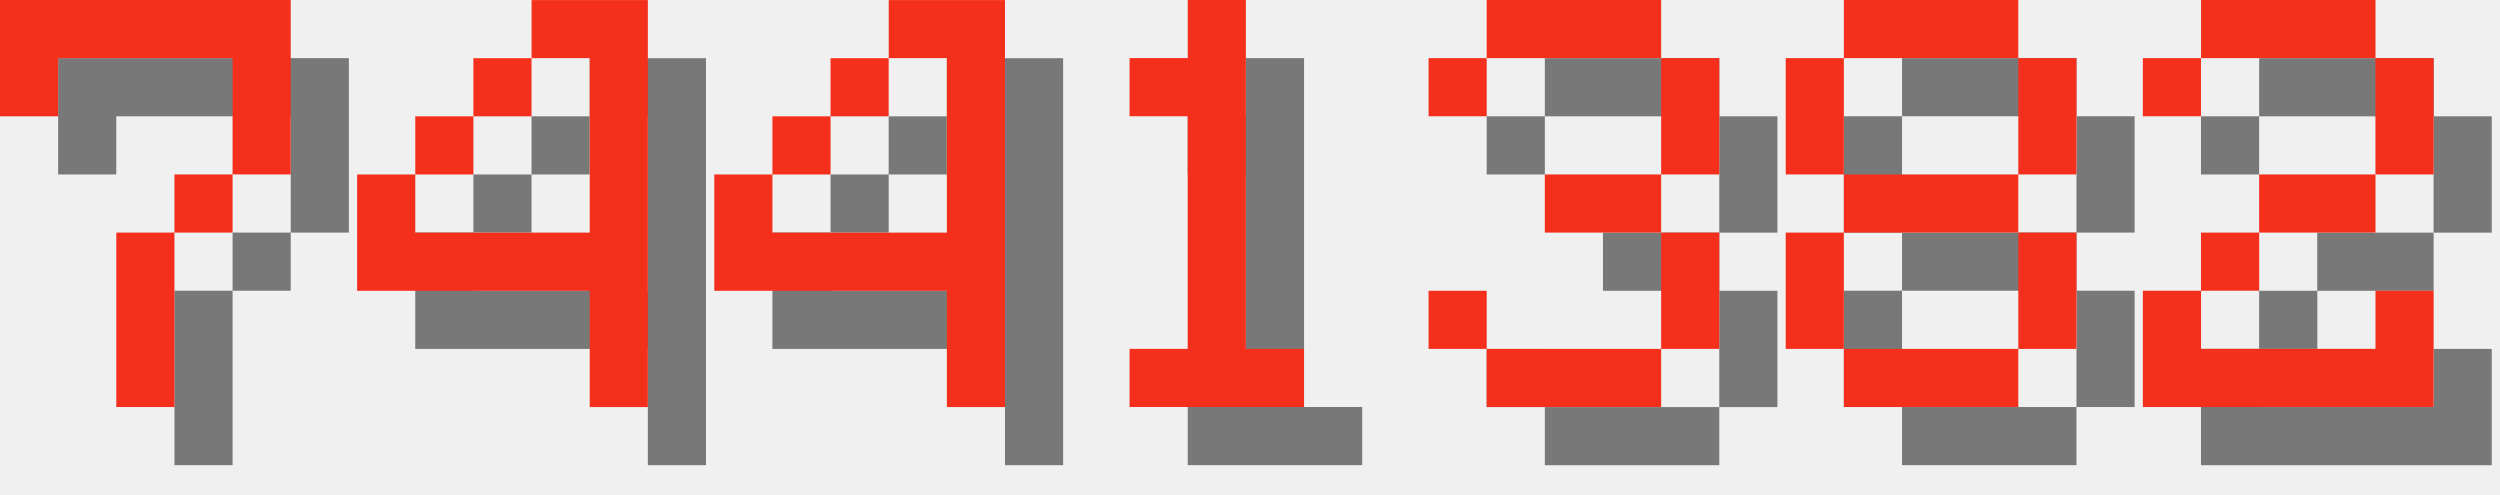
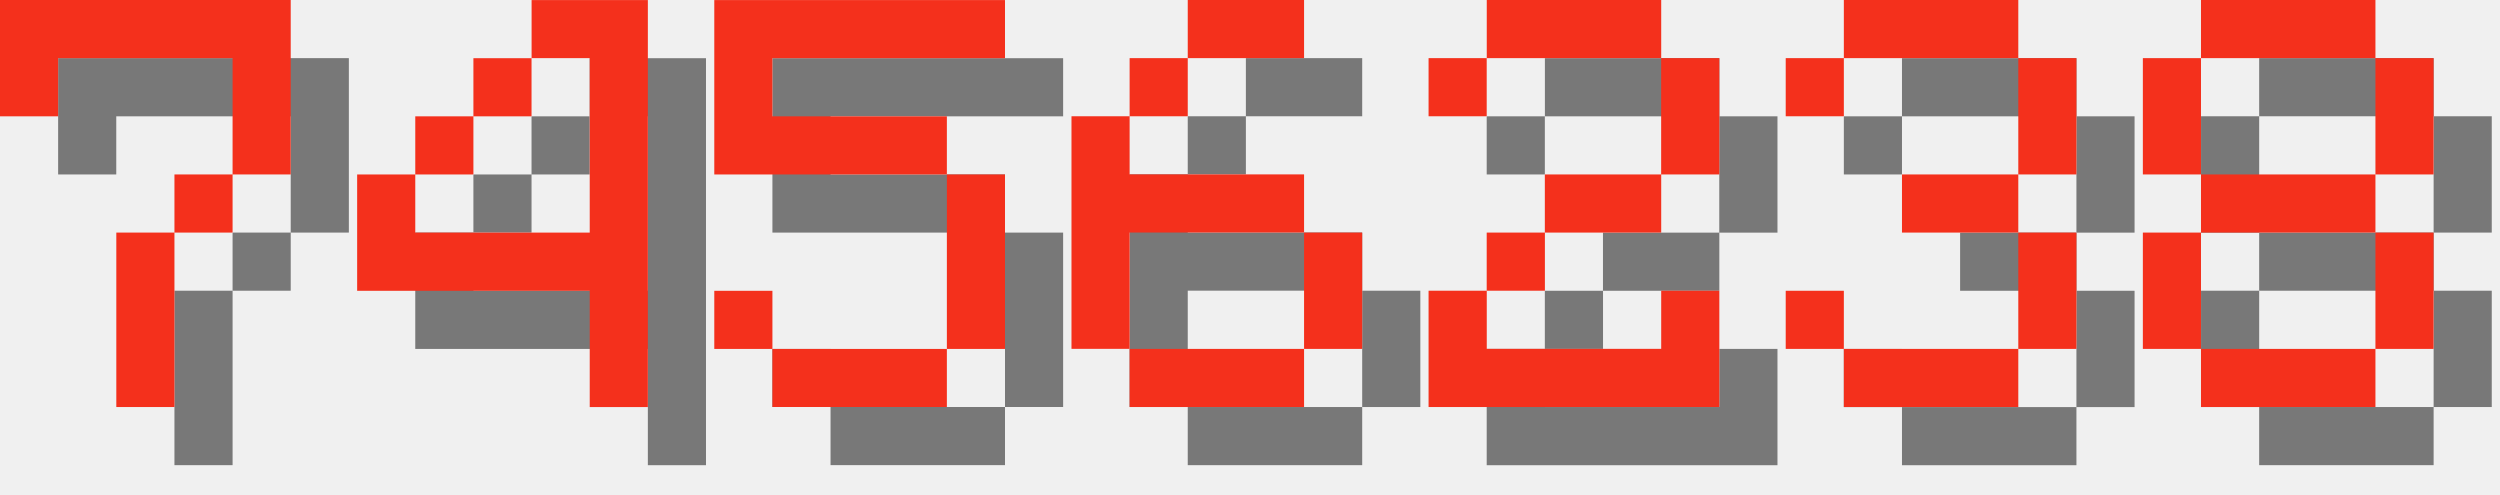
<svg xmlns="http://www.w3.org/2000/svg" version="1.1" width="182.0" height="36">
  <style>
        .text-foreground {
            fill: #F4301C;
        }
        .text-shadow {
            fill: #000000;
            fill-opacity: 0.5;
        }
    </style>
  <g class="digit" id="digit_7" transform="translate(0.0, 0), scale(4)">
    <path id="digit_7_shadow" class="text-shadow" d="m1.058 1.058 2e-6 2.117h1.058v-1.058h3.175v1.058l2e-7 1.058h-1.058v1.058h-1.058l4e-7 3.175 1.058 1e-7v-3.175h1.058v-1.058h1.058l5e-7 -1.058v-2.117z" fill-opacity=".5" style="paint-order:stroke fill markers" />
    <path id="digit_7_fg" class="text-foreground" d="m0 0 2e-6 2.117h1.058v-1.058h3.175v1.058l2e-7 1.058h-1.058v1.058h-1.058l4e-7 3.175 1.058 1e-7v-3.175h1.058v-1.058h1.058l5e-7 -1.058v-2.117z" fill="#fff" style="paint-order:stroke fill markers" />
  </g>
  <g class="digit" id="digit_4" transform="translate(26.0, 0), scale(4)">
    <path id="digit_4_shadow" class="text-shadow" d="m4.233 1.058v1.058h1.058v3.175h-3.175v-1.058h-1.058v2.117h4.233v2.117h1.058v-7.408h-2.117zm-2.117 3.175h1.058v-1.058h-1.058v1.058zm1.058-1.058h1.058v-1.058h-1.058v1.058z" fill-opacity=".5" style="paint-order:stroke fill markers" />
    <path id="digit_4_fg" class="text-foreground" d="m3.175 0v1.058h1.058v3.175h-3.175v-1.058h-1.058v2.117h4.233v2.117h1.058v-7.408h-2.117zm-2.117 3.175h1.058v-1.058h-1.058v1.058zm1.058-1.058h1.058v-1.058h-1.058v1.058z" fill="#fff" style="paint-order:stroke fill markers" />
  </g>
-   <g class="digit" id="digit_4" transform="translate(52.0, 0), scale(4)">
-     <path id="digit_4_shadow" class="text-shadow" d="m4.233 1.058v1.058h1.058v3.175h-3.175v-1.058h-1.058v2.117h4.233v2.117h1.058v-7.408h-2.117zm-2.117 3.175h1.058v-1.058h-1.058v1.058zm1.058-1.058h1.058v-1.058h-1.058v1.058z" fill-opacity=".5" style="paint-order:stroke fill markers" />
-     <path id="digit_4_fg" class="text-foreground" d="m3.175 0v1.058h1.058v3.175h-3.175v-1.058h-1.058v2.117h4.233v2.117h1.058v-7.408h-2.117zm-2.117 3.175h1.058v-1.058h-1.058v1.058zm1.058-1.058h1.058v-1.058h-1.058v1.058z" fill="#fff" style="paint-order:stroke fill markers" />
+   <g class="digit" id="digit_5" transform="translate(52.0, 0), scale(4)">
+     <path id="digit_5_shadow" class="text-shadow" d="m1.058 1.058v3.175h4.233v3.175h-3.175v-1.058h-1.058v1.058h1.058v1.058h3.175v-1.058h1.058v-3.175h-1.058v-1.058h-3.175v-1.058h4.233v-1.058h-5.292z" fill-opacity=".5" style="paint-order:stroke fill markers" />
+     <path id="digit_5_fg" class="text-foreground" d="m0 0v3.175h4.233v3.175h-3.175v-1.058h-1.058v1.058h1.058v1.058h3.175v-1.058h1.058v-3.175h-1.058v-1.058h-3.175v-1.058h4.233v-1.058h-5.292z" fill="#fff" style="paint-order:stroke fill markers" />
  </g>
-   <g class="digit" id="digit_1" transform="translate(78.0, 0), scale(4)">
-     <path id="digit_1_shadow" class="text-shadow" d="m2.117 2.117v1.058h1.058v4.233h-1.058v1.058h3.175v-1.058h-1.058v-6.35h-1.058v1.058h-1.058z" fill-opacity=".5" style="paint-order:stroke fill markers" />
-     <path id="digit_1_fg" class="text-foreground" d="m1.058 1.058v1.058h1.058v4.233h-1.058v1.058h3.175v-1.058h-1.058v-6.35h-1.058v1.058h-1.058z" fill="#fff" style="paint-order:stroke fill markers" />
+   <g class="digit" id="digit_6" transform="translate(78.0, 0), scale(4)">
+     <path id="digit_6_shadow" class="text-shadow" d="m3.175 1.058v1.058h2.117v-1.058h-2.117zm0 1.058h-1.058v1.058h1.058v-1.058zm-1.058 1.058h-1.058v4.233h1.058v-2.117h3.175v-1.058h-3.175v-1.058zm3.175 2.117v2.117h1.058v-2.117h-1.058zm0 2.117h-3.175v1.058h3.175v-1.058z" fill-opacity=".5" style="paint-order:stroke fill markers" />
+     <path id="digit_6_fg" class="text-foreground" d="m2.117 0v1.058h2.117v-1.058h-2.117zm0 1.058h-1.058v1.058h1.058v-1.058zm-1.058 1.058h-1.058v4.233h1.058v-2.117h3.175v-1.058h-3.175v-1.058zm3.175 2.117v2.117h1.058v-2.117h-1.058zm0 2.117h-3.175v1.058h3.175v-1.058z" fill="#fff" style="paint-order:stroke fill markers" />
  </g>
-   <g class="digit" id="digit_3" transform="translate(104.0, 0), scale(4)">
+   <g class="digit" id="digit_2" transform="translate(104.0, 0), scale(4)">
+     <path id="digit_2_shadow" class="text-shadow" d="m1.058 2.117v1.058h1.058v-1.058h3.175v2.117h-2.117v1.058h-1.058v1.058h-1.058v2.117h5.292v-2.117h-1.058v1.058h-3.175v-1.058h1.058v-1.058h2.117v-1.058h1.058v-2.117h-1.058v-1.058h-3.175v1.058h-1.058z" fill-opacity=".5" style="paint-order:stroke fill markers" />
+     <path id="digit_2_fg" class="text-foreground" d="m0 1.058v1.058h1.058v-1.058h3.175v2.117h-2.117v1.058h-1.058v1.058h-1.058v2.117h5.292v-2.117h-1.058v1.058h-3.175v-1.058h1.058v-1.058h2.117v-1.058h1.058v-2.117h-1.058v-1.058h-3.175v1.058h-1.058z" fill="#fff" style="paint-order:stroke fill markers" />
+   </g>
+   <g class="digit" id="digit_3" transform="translate(130.0, 0), scale(4)">
    <path id="digit_3_shadow" class="text-shadow" d="m1.058 2.117v1.058h1.058v-1.058h3.175v2.117h-2.117v1.058h2.117v2.117h-3.175v-1.058h-1.058v1.058h1.058v1.058h3.175v-1.058h1.058v-2.117h-1.058v-1.058h1.058v-2.117h-1.058v-1.058h-3.175v1.058h-1.058z" fill-opacity=".5" style="paint-order:stroke fill markers" />
    <path id="digit_3_fg" class="text-foreground" d="m0 1.058v1.058h1.058v-1.058h3.175v2.117h-2.117v1.058h2.117v2.117h-3.175v-1.058h-1.058v1.058h1.058v1.058h3.175v-1.058h1.058v-2.117h-1.058v-1.058h1.058v-2.117h-1.058v-1.058h-3.175v1.058h-1.058z" fill="#fff" style="paint-order:stroke fill markers" />
  </g>
-   <g class="digit" id="digit_8" transform="translate(130.0, 0), scale(4)">
+   <g class="digit" id="digit_8" transform="translate(156.0, 0), scale(4)">
    <path id="digit_8_shadow" class="text-shadow" d="m2.117 1.058v1.058h3.175v-1.058h-3.175zm3.175 1.058v2.117h1.058v-2.117h-1.058zm0 2.117h-3.175v1.058h3.175v-1.058zm0 1.058v2.117h1.058v-2.117h-1.058zm0 2.117h-3.175v1.058h3.175v-1.058zm-3.175 0v-2.117h-1.058v2.117h1.058zm0-3.175v-2.117h-1.058v2.117h1.058z" fill-opacity=".5" style="paint-order:stroke fill markers" />
    <path id="digit_8_fg" class="text-foreground" d="m1.058 0v1.058h3.175v-1.058h-3.175zm3.175 1.058v2.117h1.058v-2.117h-1.058zm0 2.117h-3.175v1.058h3.175v-1.058zm0 1.058v2.117h1.058v-2.117h-1.058zm0 2.117h-3.175v1.058h3.175v-1.058zm-3.175 0v-2.117h-1.058v2.117h1.058zm0-3.175v-2.117h-1.058v2.117h1.058z" fill="#fff" style="paint-order:stroke fill markers" />
  </g>
-   <g class="digit" id="digit_2" transform="translate(156.0, 0), scale(4)">
-     <path id="digit_2_shadow" class="text-shadow" d="m1.058 2.117v1.058h1.058v-1.058h3.175v2.117h-2.117v1.058h-1.058v1.058h-1.058v2.117h5.292v-2.117h-1.058v1.058h-3.175v-1.058h1.058v-1.058h2.117v-1.058h1.058v-2.117h-1.058v-1.058h-3.175v1.058h-1.058z" fill-opacity=".5" style="paint-order:stroke fill markers" />
-     <path id="digit_2_fg" class="text-foreground" d="m0 1.058v1.058h1.058v-1.058h3.175v2.117h-2.117v1.058h-1.058v1.058h-1.058v2.117h5.292v-2.117h-1.058v1.058h-3.175v-1.058h1.058v-1.058h2.117v-1.058h1.058v-2.117h-1.058v-1.058h-3.175v1.058h-1.058z" fill="#fff" style="paint-order:stroke fill markers" />
-   </g>
</svg>
